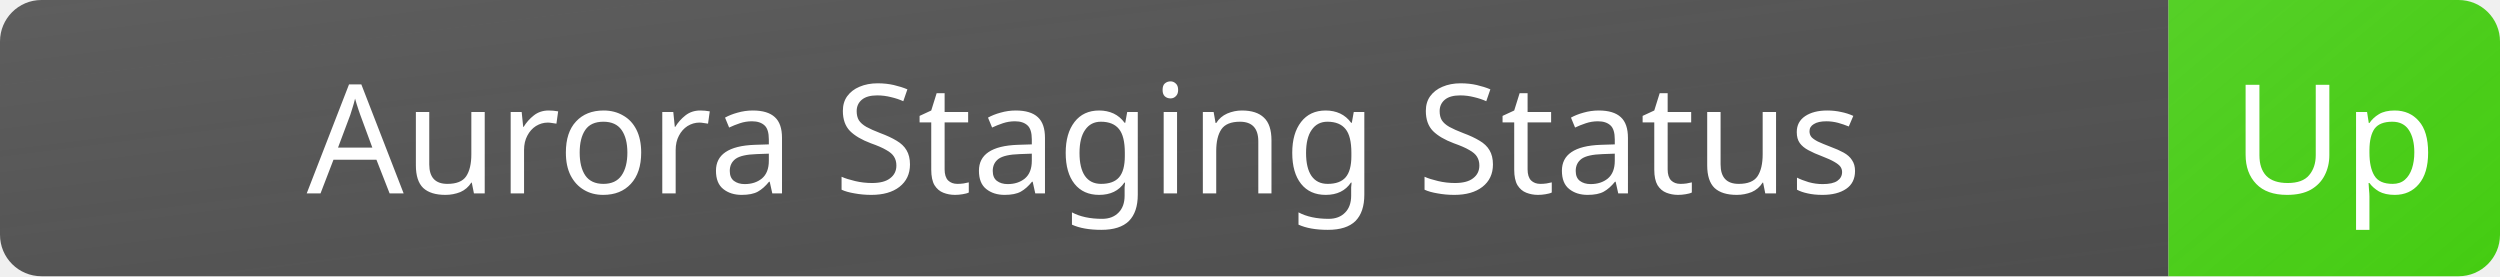
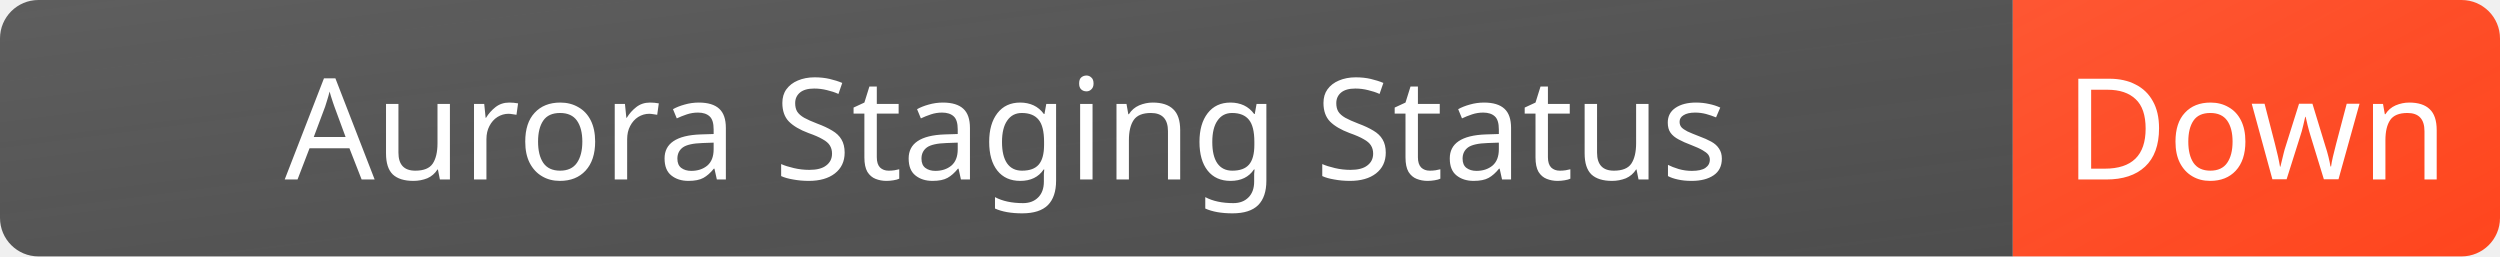
- <svg xmlns="http://www.w3.org/2000/svg" width="181" height="20" role="img" aria-label="Aurora Staging Status: Up">
+ <svg xmlns="http://www.w3.org/2000/svg" width="195" height="20" role="img" aria-label="Aurora Staging Status: Down">
  <defs>
    <linearGradient id="gradLeft" x1="0" y1="0" x2="100%" y2="100%">
      <stop offset="0%" stop-color="#4D4D4D" stop-opacity="0.9" />
      <stop offset="100%" stop-color="#4D4D4D" stop-opacity="1" />
    </linearGradient>
    <linearGradient id="gradRight" x1="0" y1="0" x2="100%" y2="100%">
-       <stop offset="0%" stop-color="#44CC11" stop-opacity="0.9" />
-       <stop offset="100%" stop-color="#44CC11" stop-opacity="1" />
+       <stop offset="0%" stop-color="#FF451D" stop-opacity="0.9" />
+       <stop offset="100%" stop-color="#FF451D" stop-opacity="1" />
    </linearGradient>
  </defs>
-   <rect rx="3" width="181" height="20" fill="#fff" fill-opacity="0" />
+   <rect rx="3" width="195" height="20" fill="#fff" fill-opacity="0" />
  <clipPath id="round-corner">
-     <rect rx="3" width="181" height="20" />
+     <rect rx="3" width="195" height="20" />
  </clipPath>
  <g clip-path="url(#round-corner)">
    <rect x="0" width="157" height="20" fill="url(#gradLeft)" />
-     <rect x="157" width="24" height="20" fill="url(#gradRight)" />
+     <rect x="157" width="38" height="20" fill="url(#gradRight)" />
  </g>
  <g fill="#fff" text-anchor="middle" font-family="Verdana,Geneva,sans-serif" font-size="11">
    <text x="78.5" y="14" fill="#fff">Aurora Staging Status</text>
-     <text x="169.0" y="14" fill="#fff">Up</text>
+     <text x="176.0" y="14" fill="#fff">Down</text>
  </g>
</svg>
